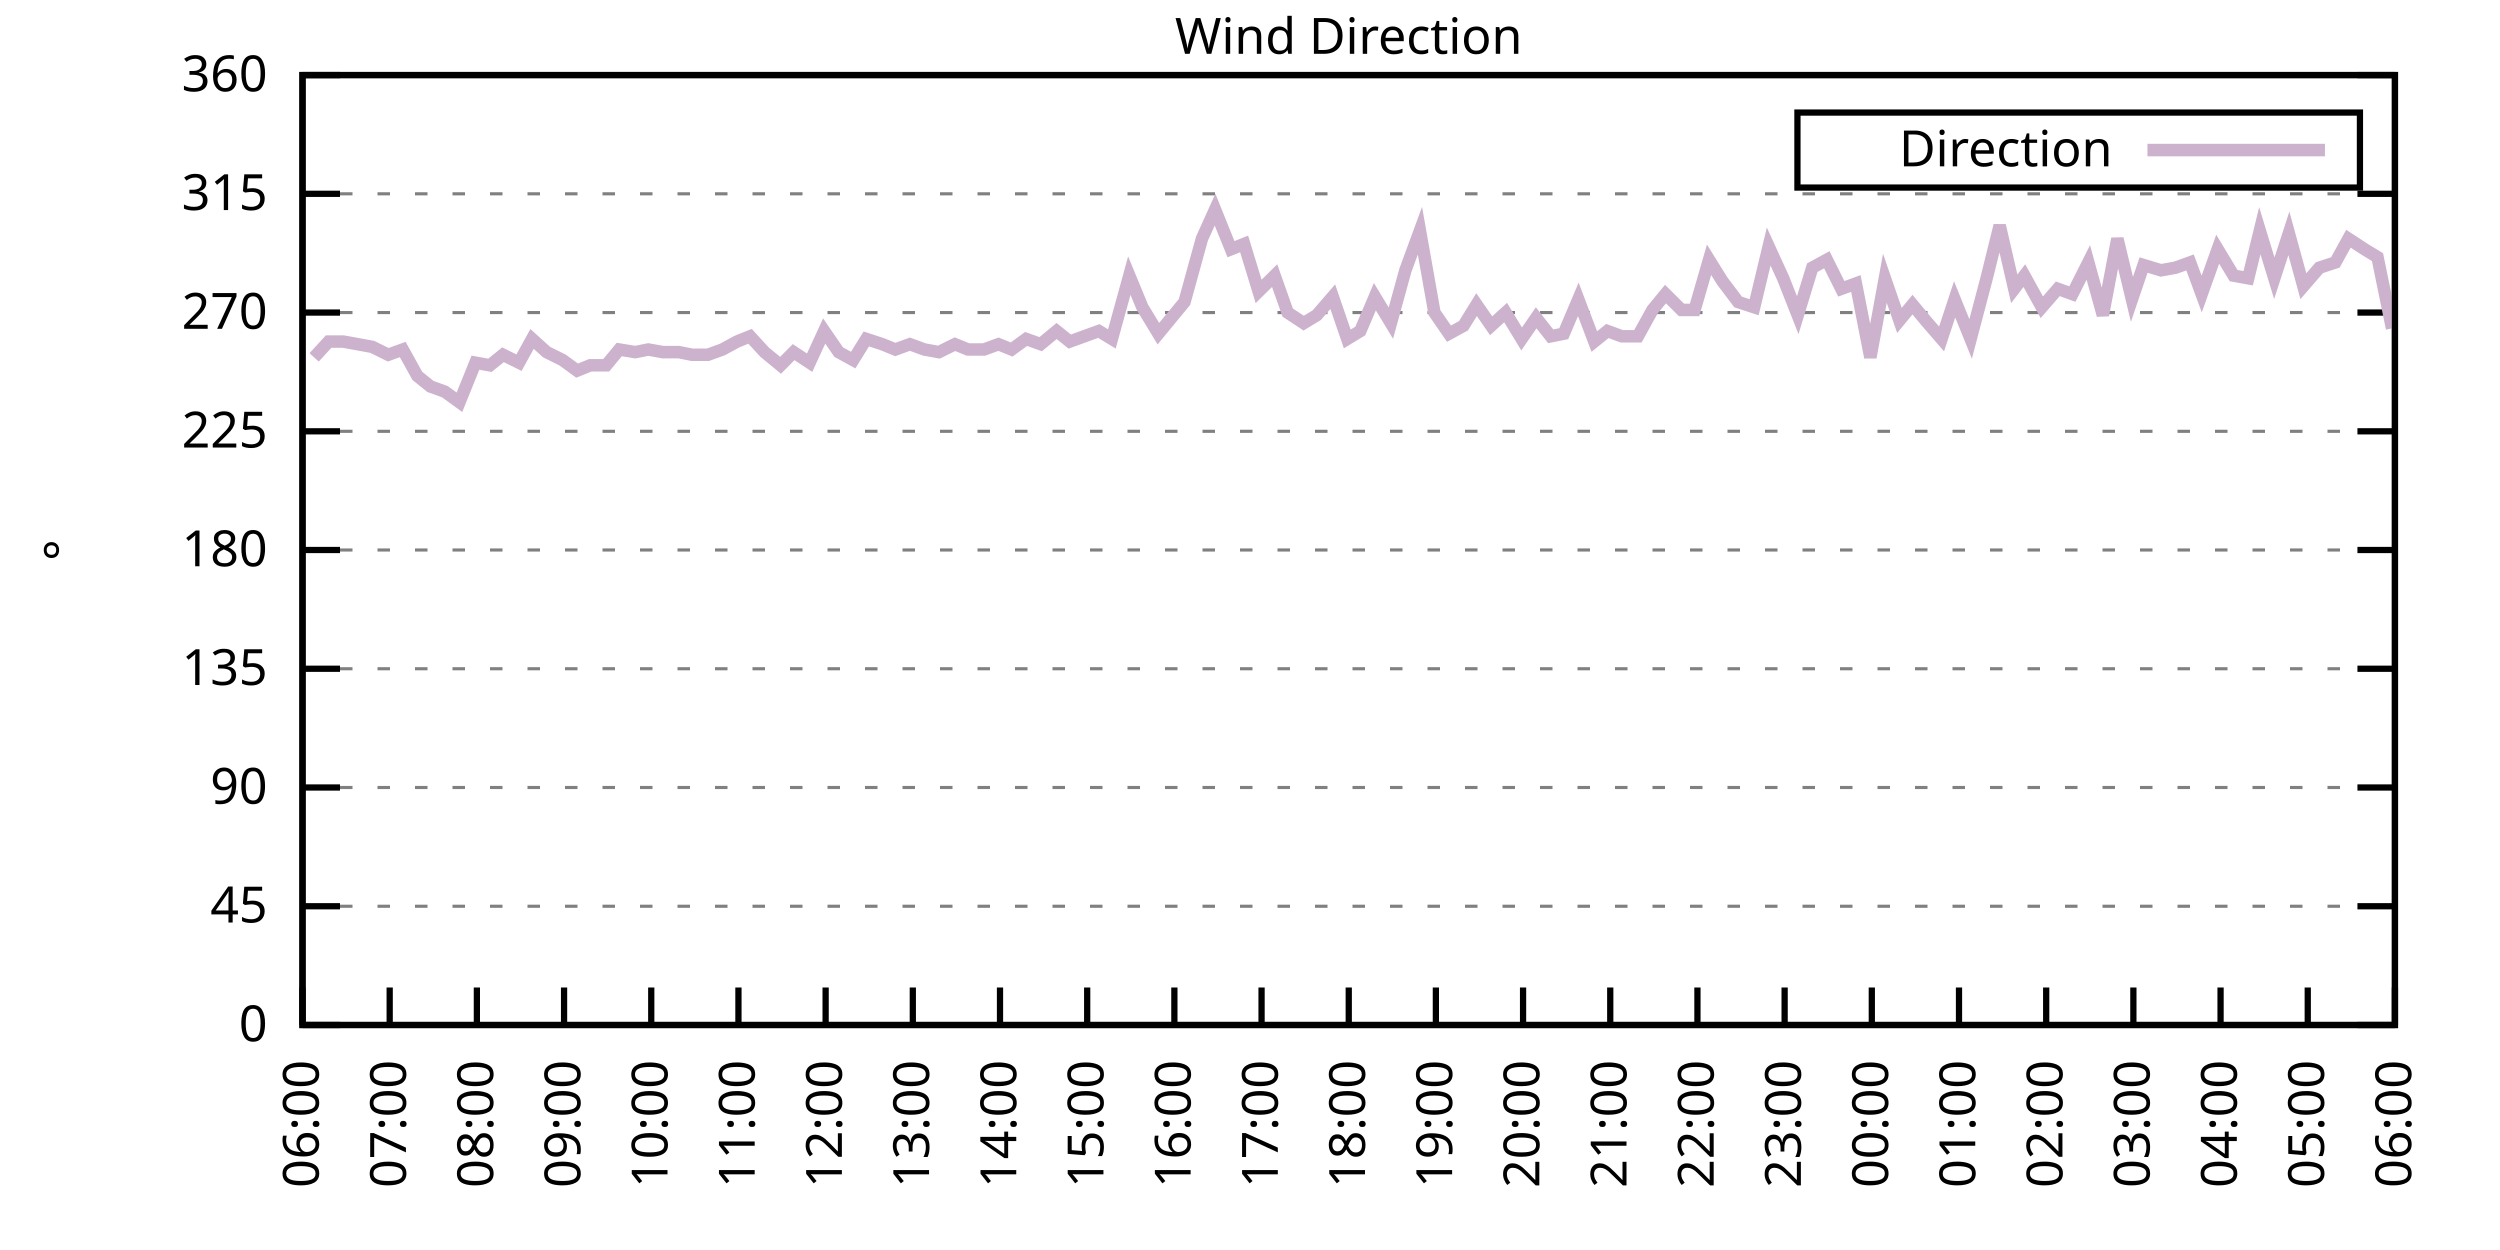
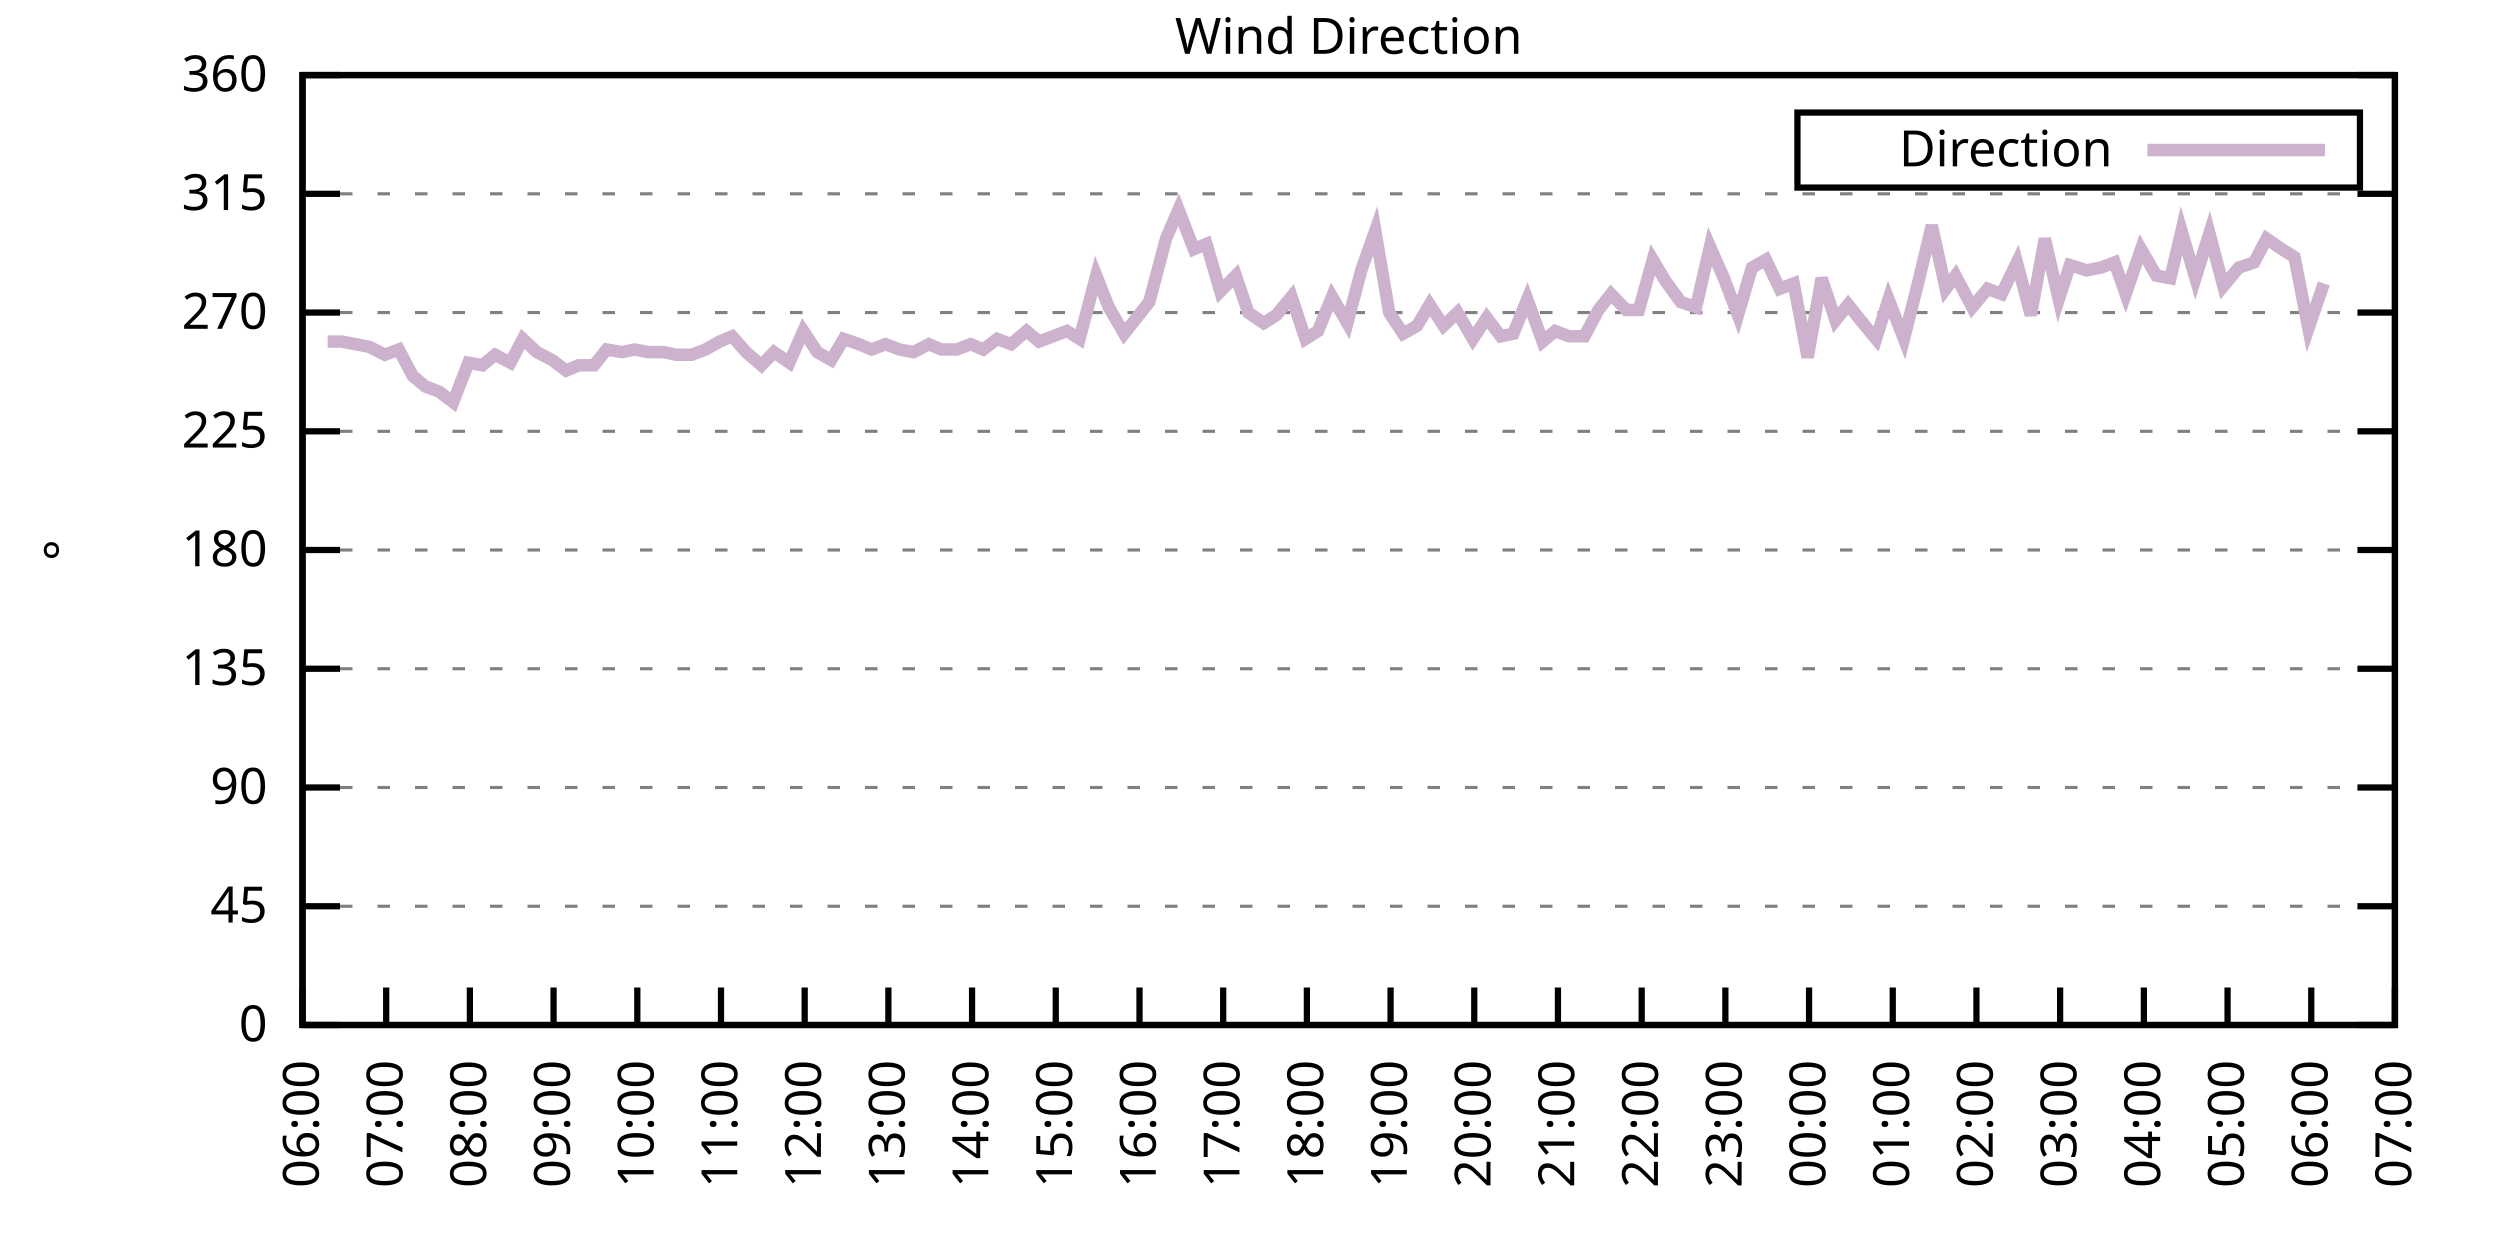
<svg xmlns="http://www.w3.org/2000/svg" xmlns:xlink="http://www.w3.org/1999/xlink" width="400" height="200" viewBox="0 0 400 200">
  <g id="gnuplot_canvas">
    <rect x="0" y="0" width="400" height="200" fill="none" />
    <defs>
      <circle id="gpDot" r="0.5" stroke-width="0.5" stroke="currentColor" />
      <path id="gpPt0" stroke-width="0.333" stroke="currentColor" d="M-1,0 h2 M0,-1 v2" />
      <path id="gpPt1" stroke-width="0.333" stroke="currentColor" d="M-1,-1 L1,1 M1,-1 L-1,1" />
      <path id="gpPt2" stroke-width="0.333" stroke="currentColor" d="M-1,0 L1,0 M0,-1 L0,1 M-1,-1 L1,1 M-1,1 L1,-1" />
      <rect id="gpPt3" stroke-width="0.333" stroke="currentColor" x="-1" y="-1" width="2" height="2" />
      <rect id="gpPt4" stroke-width="0.333" stroke="currentColor" fill="currentColor" x="-1" y="-1" width="2" height="2" />
      <circle id="gpPt5" stroke-width="0.333" stroke="currentColor" cx="0" cy="0" r="1" />
      <use xlink:href="#gpPt5" id="gpPt6" fill="currentColor" stroke="none" />
      <path id="gpPt7" stroke-width="0.333" stroke="currentColor" d="M0,-1.33 L-1.33,0.67 L1.33,0.67 z" />
      <use xlink:href="#gpPt7" id="gpPt8" fill="currentColor" stroke="none" />
      <use xlink:href="#gpPt7" id="gpPt9" stroke="currentColor" transform="rotate(180)" />
      <use xlink:href="#gpPt9" id="gpPt10" fill="currentColor" stroke="none" />
      <use xlink:href="#gpPt3" id="gpPt11" stroke="currentColor" transform="rotate(45)" />
      <use xlink:href="#gpPt11" id="gpPt12" fill="currentColor" stroke="none" />
      <path id="gpPt13" stroke-width="0.333" stroke="currentColor" d="M0,1.330 L1.265,0.411 L0.782,-1.067 L-0.782,-1.076 L-1.265,0.411 z" />
      <use xlink:href="#gpPt13" id="gpPt14" fill="currentColor" stroke="none" />
      <filter id="textbox" filterUnits="objectBoundingBox" x="0" y="0" height="1" width="1">
        <feFlood flood-color="white" flood-opacity="1" result="bgnd" />
        <feComposite in="SourceGraphic" in2="bgnd" operator="atop" />
      </filter>
      <filter id="greybox" filterUnits="objectBoundingBox" x="0" y="0" height="1" width="1">
        <feFlood flood-color="lightgrey" flood-opacity="1" result="grey" />
        <feComposite in="SourceGraphic" in2="grey" operator="atop" />
      </filter>
    </defs>
    <g fill="none" color="white" stroke="currentColor" stroke-width="1.00" stroke-linecap="butt" stroke-linejoin="miter">
</g>
    <g fill="none" color="black" stroke="currentColor" stroke-width="1.00" stroke-linecap="butt" stroke-linejoin="miter">
      <g stroke="none" shape-rendering="crispEdges">
        <polygon fill="rgb(255, 255, 255)" points="48.40,164.00 383.18,164.00 383.18,12.02 48.40,12.02 " />
      </g>
    </g>
    <g fill="none" color="black" stroke="currentColor" stroke-width="1.00" stroke-linecap="butt" stroke-linejoin="miter">
</g>
    <g fill="none" color="black" stroke="black" stroke-width="0.50" stroke-linecap="butt" stroke-linejoin="miter">
</g>
    <g fill="none" color="gray" stroke="currentColor" stroke-width="0.50" stroke-linecap="butt" stroke-linejoin="miter">
      <path stroke="gray" stroke-dasharray="2,4" class="gridline" d="M48.40,164.00 L383.19,164.00  " />
    </g>
    <g fill="none" color="gray" stroke="gray" stroke-width="1.00" stroke-linecap="butt" stroke-linejoin="miter">
</g>
    <g fill="none" color="black" stroke="currentColor" stroke-width="1.00" stroke-linecap="butt" stroke-linejoin="miter">
      <path stroke="black" d="M48.40,164.00 L54.40,164.00 M383.19,164.00 L377.19,164.00  " />
      <g transform="translate(42.80,166.60)" stroke="none" fill="black" font-family="Sans" font-size="8.00" text-anchor="end">
        <text>
          <tspan font-family="Sans"> 0</tspan>
        </text>
      </g>
    </g>
    <g fill="none" color="black" stroke="currentColor" stroke-width="1.00" stroke-linecap="butt" stroke-linejoin="miter">
</g>
    <g fill="none" color="black" stroke="black" stroke-width="0.50" stroke-linecap="butt" stroke-linejoin="miter">
</g>
    <g fill="none" color="gray" stroke="currentColor" stroke-width="0.50" stroke-linecap="butt" stroke-linejoin="miter">
      <path stroke="gray" stroke-dasharray="2,4" class="gridline" d="M48.40,145.00 L383.19,145.00  " />
    </g>
    <g fill="none" color="gray" stroke="gray" stroke-width="1.00" stroke-linecap="butt" stroke-linejoin="miter">
</g>
    <g fill="none" color="black" stroke="currentColor" stroke-width="1.00" stroke-linecap="butt" stroke-linejoin="miter">
      <path stroke="black" d="M48.40,145.00 L54.40,145.00 M383.19,145.00 L377.19,145.00  " />
      <g transform="translate(42.80,147.60)" stroke="none" fill="black" font-family="Sans" font-size="8.00" text-anchor="end">
        <text>
          <tspan font-family="Sans"> 45</tspan>
        </text>
      </g>
    </g>
    <g fill="none" color="black" stroke="currentColor" stroke-width="1.00" stroke-linecap="butt" stroke-linejoin="miter">
</g>
    <g fill="none" color="black" stroke="black" stroke-width="0.50" stroke-linecap="butt" stroke-linejoin="miter">
</g>
    <g fill="none" color="gray" stroke="currentColor" stroke-width="0.50" stroke-linecap="butt" stroke-linejoin="miter">
      <path stroke="gray" stroke-dasharray="2,4" class="gridline" d="M48.40,126.00 L383.19,126.00  " />
    </g>
    <g fill="none" color="gray" stroke="gray" stroke-width="1.00" stroke-linecap="butt" stroke-linejoin="miter">
</g>
    <g fill="none" color="black" stroke="currentColor" stroke-width="1.00" stroke-linecap="butt" stroke-linejoin="miter">
      <path stroke="black" d="M48.40,126.00 L54.40,126.00 M383.19,126.00 L377.19,126.00  " />
      <g transform="translate(42.80,128.60)" stroke="none" fill="black" font-family="Sans" font-size="8.00" text-anchor="end">
        <text>
          <tspan font-family="Sans"> 90</tspan>
        </text>
      </g>
    </g>
    <g fill="none" color="black" stroke="currentColor" stroke-width="1.00" stroke-linecap="butt" stroke-linejoin="miter">
</g>
    <g fill="none" color="black" stroke="black" stroke-width="0.50" stroke-linecap="butt" stroke-linejoin="miter">
</g>
    <g fill="none" color="gray" stroke="currentColor" stroke-width="0.50" stroke-linecap="butt" stroke-linejoin="miter">
      <path stroke="gray" stroke-dasharray="2,4" class="gridline" d="M48.40,107.00 L383.19,107.00  " />
    </g>
    <g fill="none" color="gray" stroke="gray" stroke-width="1.00" stroke-linecap="butt" stroke-linejoin="miter">
</g>
    <g fill="none" color="black" stroke="currentColor" stroke-width="1.00" stroke-linecap="butt" stroke-linejoin="miter">
      <path stroke="black" d="M48.40,107.00 L54.40,107.00 M383.19,107.00 L377.19,107.00  " />
      <g transform="translate(42.80,109.60)" stroke="none" fill="black" font-family="Sans" font-size="8.00" text-anchor="end">
        <text>
          <tspan font-family="Sans"> 135</tspan>
        </text>
      </g>
    </g>
    <g fill="none" color="black" stroke="currentColor" stroke-width="1.00" stroke-linecap="butt" stroke-linejoin="miter">
</g>
    <g fill="none" color="black" stroke="black" stroke-width="0.50" stroke-linecap="butt" stroke-linejoin="miter">
</g>
    <g fill="none" color="gray" stroke="currentColor" stroke-width="0.50" stroke-linecap="butt" stroke-linejoin="miter">
      <path stroke="gray" stroke-dasharray="2,4" class="gridline" d="M48.40,88.00 L383.19,88.00  " />
    </g>
    <g fill="none" color="gray" stroke="gray" stroke-width="1.00" stroke-linecap="butt" stroke-linejoin="miter">
</g>
    <g fill="none" color="black" stroke="currentColor" stroke-width="1.00" stroke-linecap="butt" stroke-linejoin="miter">
      <path stroke="black" d="M48.40,88.00 L54.40,88.00 M383.19,88.00 L377.19,88.00  " />
      <g transform="translate(42.80,90.60)" stroke="none" fill="black" font-family="Sans" font-size="8.00" text-anchor="end">
        <text>
          <tspan font-family="Sans"> 180</tspan>
        </text>
      </g>
    </g>
    <g fill="none" color="black" stroke="currentColor" stroke-width="1.00" stroke-linecap="butt" stroke-linejoin="miter">
</g>
    <g fill="none" color="black" stroke="black" stroke-width="0.50" stroke-linecap="butt" stroke-linejoin="miter">
</g>
    <g fill="none" color="gray" stroke="currentColor" stroke-width="0.50" stroke-linecap="butt" stroke-linejoin="miter">
      <path stroke="gray" stroke-dasharray="2,4" class="gridline" d="M48.40,69.01 L383.19,69.01  " />
    </g>
    <g fill="none" color="gray" stroke="gray" stroke-width="1.00" stroke-linecap="butt" stroke-linejoin="miter">
</g>
    <g fill="none" color="black" stroke="currentColor" stroke-width="1.00" stroke-linecap="butt" stroke-linejoin="miter">
      <path stroke="black" d="M48.40,69.01 L54.40,69.01 M383.19,69.01 L377.19,69.01  " />
      <g transform="translate(42.80,71.61)" stroke="none" fill="black" font-family="Sans" font-size="8.00" text-anchor="end">
        <text>
          <tspan font-family="Sans"> 225</tspan>
        </text>
      </g>
    </g>
    <g fill="none" color="black" stroke="currentColor" stroke-width="1.00" stroke-linecap="butt" stroke-linejoin="miter">
</g>
    <g fill="none" color="black" stroke="black" stroke-width="0.50" stroke-linecap="butt" stroke-linejoin="miter">
</g>
    <g fill="none" color="gray" stroke="currentColor" stroke-width="0.50" stroke-linecap="butt" stroke-linejoin="miter">
      <path stroke="gray" stroke-dasharray="2,4" class="gridline" d="M48.40,50.01 L383.19,50.01  " />
    </g>
    <g fill="none" color="gray" stroke="gray" stroke-width="1.00" stroke-linecap="butt" stroke-linejoin="miter">
</g>
    <g fill="none" color="black" stroke="currentColor" stroke-width="1.00" stroke-linecap="butt" stroke-linejoin="miter">
      <path stroke="black" d="M48.40,50.01 L54.40,50.01 M383.19,50.01 L377.19,50.01  " />
      <g transform="translate(42.80,52.61)" stroke="none" fill="black" font-family="Sans" font-size="8.00" text-anchor="end">
        <text>
          <tspan font-family="Sans"> 270</tspan>
        </text>
      </g>
    </g>
    <g fill="none" color="black" stroke="currentColor" stroke-width="1.00" stroke-linecap="butt" stroke-linejoin="miter">
</g>
    <g fill="none" color="black" stroke="black" stroke-width="0.50" stroke-linecap="butt" stroke-linejoin="miter">
</g>
    <g fill="none" color="gray" stroke="currentColor" stroke-width="0.50" stroke-linecap="butt" stroke-linejoin="miter">
      <path stroke="gray" stroke-dasharray="2,4" class="gridline" d="M48.40,31.01 L383.19,31.01  " />
    </g>
    <g fill="none" color="gray" stroke="gray" stroke-width="1.00" stroke-linecap="butt" stroke-linejoin="miter">
</g>
    <g fill="none" color="black" stroke="currentColor" stroke-width="1.00" stroke-linecap="butt" stroke-linejoin="miter">
      <path stroke="black" d="M48.40,31.01 L54.40,31.01 M383.19,31.01 L377.19,31.01  " />
      <g transform="translate(42.80,33.61)" stroke="none" fill="black" font-family="Sans" font-size="8.00" text-anchor="end">
        <text>
          <tspan font-family="Sans"> 315</tspan>
        </text>
      </g>
    </g>
    <g fill="none" color="black" stroke="currentColor" stroke-width="1.00" stroke-linecap="butt" stroke-linejoin="miter">
</g>
    <g fill="none" color="black" stroke="black" stroke-width="0.50" stroke-linecap="butt" stroke-linejoin="miter">
</g>
    <g fill="none" color="gray" stroke="currentColor" stroke-width="0.50" stroke-linecap="butt" stroke-linejoin="miter">
      <path stroke="gray" stroke-dasharray="2,4" class="gridline" d="M48.40,12.01 L383.19,12.01  " />
    </g>
    <g fill="none" color="gray" stroke="gray" stroke-width="1.00" stroke-linecap="butt" stroke-linejoin="miter">
</g>
    <g fill="none" color="black" stroke="currentColor" stroke-width="1.00" stroke-linecap="butt" stroke-linejoin="miter">
      <path stroke="black" d="M48.40,12.01 L54.40,12.01 M383.19,12.01 L377.19,12.01  " />
      <g transform="translate(42.80,14.61)" stroke="none" fill="black" font-family="Sans" font-size="8.00" text-anchor="end">
        <text>
          <tspan font-family="Sans"> 360</tspan>
        </text>
      </g>
    </g>
    <g fill="none" color="black" stroke="currentColor" stroke-width="1.00" stroke-linecap="butt" stroke-linejoin="miter">
      <path stroke="black" d="M48.40,164.00 L48.40,158.00  " />
      <g transform="translate(51.00,169.60) rotate(270.00)" stroke="none" fill="black" font-family="Sans" font-size="8.00" text-anchor="end">
        <text>
          <tspan font-family="Sans">06:00</tspan>
        </text>
      </g>
    </g>
    <g fill="none" color="black" stroke="currentColor" stroke-width="1.00" stroke-linecap="butt" stroke-linejoin="miter">
-       <path stroke="black" d="M62.35,164.00 L62.35,158.00  " />
-       <g transform="translate(64.95,169.60) rotate(270.00)" stroke="none" fill="black" font-family="Sans" font-size="8.00" text-anchor="end">
+       <path stroke="black" d="M61.79,164.00 L61.79,158.00  " />
+       <g transform="translate(64.39,169.60) rotate(270.00)" stroke="none" fill="black" font-family="Sans" font-size="8.00" text-anchor="end">
        <text>
          <tspan font-family="Sans">07:00</tspan>
        </text>
      </g>
    </g>
    <g fill="none" color="black" stroke="currentColor" stroke-width="1.00" stroke-linecap="butt" stroke-linejoin="miter">
-       <path stroke="black" d="M76.30,164.00 L76.30,158.00  " />
-       <g transform="translate(78.90,169.60) rotate(270.00)" stroke="none" fill="black" font-family="Sans" font-size="8.00" text-anchor="end">
+       <path stroke="black" d="M75.18,164.00 L75.18,158.00  " />
+       <g transform="translate(77.78,169.60) rotate(270.00)" stroke="none" fill="black" font-family="Sans" font-size="8.00" text-anchor="end">
        <text>
          <tspan font-family="Sans">08:00</tspan>
        </text>
      </g>
    </g>
    <g fill="none" color="black" stroke="currentColor" stroke-width="1.00" stroke-linecap="butt" stroke-linejoin="miter">
-       <path stroke="black" d="M90.25,164.00 L90.25,158.00  " />
-       <g transform="translate(92.85,169.60) rotate(270.00)" stroke="none" fill="black" font-family="Sans" font-size="8.00" text-anchor="end">
+       <path stroke="black" d="M88.57,164.00 L88.57,158.00  " />
+       <g transform="translate(91.17,169.60) rotate(270.00)" stroke="none" fill="black" font-family="Sans" font-size="8.00" text-anchor="end">
        <text>
          <tspan font-family="Sans">09:00</tspan>
        </text>
      </g>
    </g>
    <g fill="none" color="black" stroke="currentColor" stroke-width="1.00" stroke-linecap="butt" stroke-linejoin="miter">
-       <path stroke="black" d="M104.20,164.00 L104.20,158.00  " />
-       <g transform="translate(106.80,169.60) rotate(270.00)" stroke="none" fill="black" font-family="Sans" font-size="8.00" text-anchor="end">
+       <path stroke="black" d="M101.97,164.00 L101.97,158.00  " />
+       <g transform="translate(104.57,169.60) rotate(270.00)" stroke="none" fill="black" font-family="Sans" font-size="8.00" text-anchor="end">
        <text>
          <tspan font-family="Sans">10:00</tspan>
        </text>
      </g>
    </g>
    <g fill="none" color="black" stroke="currentColor" stroke-width="1.00" stroke-linecap="butt" stroke-linejoin="miter">
-       <path stroke="black" d="M118.15,164.00 L118.15,158.00  " />
-       <g transform="translate(120.75,169.60) rotate(270.00)" stroke="none" fill="black" font-family="Sans" font-size="8.00" text-anchor="end">
+       <path stroke="black" d="M115.36,164.00 L115.36,158.00  " />
+       <g transform="translate(117.96,169.60) rotate(270.00)" stroke="none" fill="black" font-family="Sans" font-size="8.00" text-anchor="end">
        <text>
          <tspan font-family="Sans">11:00</tspan>
        </text>
      </g>
    </g>
    <g fill="none" color="black" stroke="currentColor" stroke-width="1.00" stroke-linecap="butt" stroke-linejoin="miter">
-       <path stroke="black" d="M132.10,164.00 L132.10,158.00  " />
-       <g transform="translate(134.70,169.60) rotate(270.00)" stroke="none" fill="black" font-family="Sans" font-size="8.00" text-anchor="end">
+       <path stroke="black" d="M128.75,164.00 L128.75,158.00  " />
+       <g transform="translate(131.35,169.60) rotate(270.00)" stroke="none" fill="black" font-family="Sans" font-size="8.00" text-anchor="end">
        <text>
          <tspan font-family="Sans">12:00</tspan>
        </text>
      </g>
    </g>
    <g fill="none" color="black" stroke="currentColor" stroke-width="1.00" stroke-linecap="butt" stroke-linejoin="miter">
-       <path stroke="black" d="M146.05,164.00 L146.05,158.00  " />
-       <g transform="translate(148.65,169.60) rotate(270.00)" stroke="none" fill="black" font-family="Sans" font-size="8.00" text-anchor="end">
+       <path stroke="black" d="M142.14,164.00 L142.14,158.00  " />
+       <g transform="translate(144.74,169.60) rotate(270.00)" stroke="none" fill="black" font-family="Sans" font-size="8.00" text-anchor="end">
        <text>
          <tspan font-family="Sans">13:00</tspan>
        </text>
      </g>
    </g>
    <g fill="none" color="black" stroke="currentColor" stroke-width="1.00" stroke-linecap="butt" stroke-linejoin="miter">
-       <path stroke="black" d="M160.00,164.00 L160.00,158.00  " />
-       <g transform="translate(162.60,169.60) rotate(270.00)" stroke="none" fill="black" font-family="Sans" font-size="8.00" text-anchor="end">
+       <path stroke="black" d="M155.53,164.00 L155.53,158.00  " />
+       <g transform="translate(158.13,169.60) rotate(270.00)" stroke="none" fill="black" font-family="Sans" font-size="8.00" text-anchor="end">
        <text>
          <tspan font-family="Sans">14:00</tspan>
        </text>
      </g>
    </g>
    <g fill="none" color="black" stroke="currentColor" stroke-width="1.00" stroke-linecap="butt" stroke-linejoin="miter">
-       <path stroke="black" d="M173.95,164.00 L173.95,158.00  " />
-       <g transform="translate(176.55,169.60) rotate(270.00)" stroke="none" fill="black" font-family="Sans" font-size="8.00" text-anchor="end">
+       <path stroke="black" d="M168.92,164.00 L168.92,158.00  " />
+       <g transform="translate(171.52,169.60) rotate(270.00)" stroke="none" fill="black" font-family="Sans" font-size="8.00" text-anchor="end">
        <text>
          <tspan font-family="Sans">15:00</tspan>
        </text>
      </g>
    </g>
    <g fill="none" color="black" stroke="currentColor" stroke-width="1.00" stroke-linecap="butt" stroke-linejoin="miter">
-       <path stroke="black" d="M187.90,164.00 L187.90,158.00  " />
-       <g transform="translate(190.50,169.60) rotate(270.00)" stroke="none" fill="black" font-family="Sans" font-size="8.00" text-anchor="end">
+       <path stroke="black" d="M182.32,164.00 L182.32,158.00  " />
+       <g transform="translate(184.92,169.60) rotate(270.00)" stroke="none" fill="black" font-family="Sans" font-size="8.00" text-anchor="end">
        <text>
          <tspan font-family="Sans">16:00</tspan>
        </text>
      </g>
    </g>
    <g fill="none" color="black" stroke="currentColor" stroke-width="1.00" stroke-linecap="butt" stroke-linejoin="miter">
-       <path stroke="black" d="M201.85,164.00 L201.85,158.00  " />
-       <g transform="translate(204.45,169.60) rotate(270.00)" stroke="none" fill="black" font-family="Sans" font-size="8.00" text-anchor="end">
+       <path stroke="black" d="M195.71,164.00 L195.71,158.00  " />
+       <g transform="translate(198.31,169.60) rotate(270.00)" stroke="none" fill="black" font-family="Sans" font-size="8.00" text-anchor="end">
        <text>
          <tspan font-family="Sans">17:00</tspan>
        </text>
      </g>
    </g>
    <g fill="none" color="black" stroke="currentColor" stroke-width="1.00" stroke-linecap="butt" stroke-linejoin="miter">
-       <path stroke="black" d="M215.80,164.00 L215.80,158.00  " />
-       <g transform="translate(218.40,169.60) rotate(270.00)" stroke="none" fill="black" font-family="Sans" font-size="8.00" text-anchor="end">
+       <path stroke="black" d="M209.10,164.00 L209.10,158.00  " />
+       <g transform="translate(211.70,169.60) rotate(270.00)" stroke="none" fill="black" font-family="Sans" font-size="8.00" text-anchor="end">
        <text>
          <tspan font-family="Sans">18:00</tspan>
        </text>
      </g>
    </g>
    <g fill="none" color="black" stroke="currentColor" stroke-width="1.00" stroke-linecap="butt" stroke-linejoin="miter">
-       <path stroke="black" d="M229.74,164.00 L229.74,158.00  " />
-       <g transform="translate(232.34,169.60) rotate(270.00)" stroke="none" fill="black" font-family="Sans" font-size="8.00" text-anchor="end">
+       <path stroke="black" d="M222.49,164.00 L222.49,158.00  " />
+       <g transform="translate(225.09,169.60) rotate(270.00)" stroke="none" fill="black" font-family="Sans" font-size="8.00" text-anchor="end">
        <text>
          <tspan font-family="Sans">19:00</tspan>
        </text>
      </g>
    </g>
    <g fill="none" color="black" stroke="currentColor" stroke-width="1.00" stroke-linecap="butt" stroke-linejoin="miter">
-       <path stroke="black" d="M243.69,164.00 L243.69,158.00  " />
-       <g transform="translate(246.29,169.60) rotate(270.00)" stroke="none" fill="black" font-family="Sans" font-size="8.00" text-anchor="end">
+       <path stroke="black" d="M235.88,164.00 L235.88,158.00  " />
+       <g transform="translate(238.48,169.60) rotate(270.00)" stroke="none" fill="black" font-family="Sans" font-size="8.00" text-anchor="end">
        <text>
          <tspan font-family="Sans">20:00</tspan>
        </text>
      </g>
    </g>
    <g fill="none" color="black" stroke="currentColor" stroke-width="1.00" stroke-linecap="butt" stroke-linejoin="miter">
-       <path stroke="black" d="M257.64,164.00 L257.64,158.00  " />
-       <g transform="translate(260.24,169.60) rotate(270.00)" stroke="none" fill="black" font-family="Sans" font-size="8.00" text-anchor="end">
+       <path stroke="black" d="M249.27,164.00 L249.27,158.00  " />
+       <g transform="translate(251.87,169.60) rotate(270.00)" stroke="none" fill="black" font-family="Sans" font-size="8.00" text-anchor="end">
        <text>
          <tspan font-family="Sans">21:00</tspan>
        </text>
      </g>
    </g>
    <g fill="none" color="black" stroke="currentColor" stroke-width="1.00" stroke-linecap="butt" stroke-linejoin="miter">
-       <path stroke="black" d="M271.59,164.00 L271.59,158.00  " />
-       <g transform="translate(274.19,169.60) rotate(270.00)" stroke="none" fill="black" font-family="Sans" font-size="8.00" text-anchor="end">
+       <path stroke="black" d="M262.67,164.00 L262.67,158.00  " />
+       <g transform="translate(265.27,169.60) rotate(270.00)" stroke="none" fill="black" font-family="Sans" font-size="8.00" text-anchor="end">
        <text>
          <tspan font-family="Sans">22:00</tspan>
        </text>
      </g>
    </g>
    <g fill="none" color="black" stroke="currentColor" stroke-width="1.00" stroke-linecap="butt" stroke-linejoin="miter">
-       <path stroke="black" d="M285.54,164.00 L285.54,158.00  " />
-       <g transform="translate(288.14,169.60) rotate(270.00)" stroke="none" fill="black" font-family="Sans" font-size="8.00" text-anchor="end">
+       <path stroke="black" d="M276.06,164.00 L276.06,158.00  " />
+       <g transform="translate(278.66,169.60) rotate(270.00)" stroke="none" fill="black" font-family="Sans" font-size="8.00" text-anchor="end">
        <text>
          <tspan font-family="Sans">23:00</tspan>
        </text>
      </g>
    </g>
    <g fill="none" color="black" stroke="currentColor" stroke-width="1.00" stroke-linecap="butt" stroke-linejoin="miter">
-       <path stroke="black" d="M299.49,164.00 L299.49,158.00  " />
-       <g transform="translate(302.09,169.60) rotate(270.00)" stroke="none" fill="black" font-family="Sans" font-size="8.00" text-anchor="end">
+       <path stroke="black" d="M289.45,164.00 L289.45,158.00  " />
+       <g transform="translate(292.05,169.60) rotate(270.00)" stroke="none" fill="black" font-family="Sans" font-size="8.00" text-anchor="end">
        <text>
          <tspan font-family="Sans">00:00</tspan>
        </text>
      </g>
    </g>
    <g fill="none" color="black" stroke="currentColor" stroke-width="1.00" stroke-linecap="butt" stroke-linejoin="miter">
-       <path stroke="black" d="M313.44,164.00 L313.44,158.00  " />
-       <g transform="translate(316.04,169.60) rotate(270.00)" stroke="none" fill="black" font-family="Sans" font-size="8.00" text-anchor="end">
+       <path stroke="black" d="M302.84,164.00 L302.84,158.00  " />
+       <g transform="translate(305.44,169.60) rotate(270.00)" stroke="none" fill="black" font-family="Sans" font-size="8.00" text-anchor="end">
        <text>
          <tspan font-family="Sans">01:00</tspan>
        </text>
      </g>
    </g>
    <g fill="none" color="black" stroke="currentColor" stroke-width="1.00" stroke-linecap="butt" stroke-linejoin="miter">
-       <path stroke="black" d="M327.39,164.00 L327.39,158.00  " />
-       <g transform="translate(329.99,169.60) rotate(270.00)" stroke="none" fill="black" font-family="Sans" font-size="8.00" text-anchor="end">
+       <path stroke="black" d="M316.23,164.00 L316.23,158.00  " />
+       <g transform="translate(318.83,169.60) rotate(270.00)" stroke="none" fill="black" font-family="Sans" font-size="8.00" text-anchor="end">
        <text>
          <tspan font-family="Sans">02:00</tspan>
        </text>
      </g>
    </g>
    <g fill="none" color="black" stroke="currentColor" stroke-width="1.00" stroke-linecap="butt" stroke-linejoin="miter">
-       <path stroke="black" d="M341.34,164.00 L341.34,158.00  " />
-       <g transform="translate(343.94,169.60) rotate(270.00)" stroke="none" fill="black" font-family="Sans" font-size="8.00" text-anchor="end">
+       <path stroke="black" d="M329.62,164.00 L329.62,158.00  " />
+       <g transform="translate(332.22,169.60) rotate(270.00)" stroke="none" fill="black" font-family="Sans" font-size="8.00" text-anchor="end">
        <text>
          <tspan font-family="Sans">03:00</tspan>
        </text>
      </g>
    </g>
    <g fill="none" color="black" stroke="currentColor" stroke-width="1.00" stroke-linecap="butt" stroke-linejoin="miter">
-       <path stroke="black" d="M355.29,164.00 L355.29,158.00  " />
-       <g transform="translate(357.89,169.60) rotate(270.00)" stroke="none" fill="black" font-family="Sans" font-size="8.00" text-anchor="end">
+       <path stroke="black" d="M343.02,164.00 L343.02,158.00  " />
+       <g transform="translate(345.62,169.60) rotate(270.00)" stroke="none" fill="black" font-family="Sans" font-size="8.00" text-anchor="end">
        <text>
          <tspan font-family="Sans">04:00</tspan>
        </text>
      </g>
    </g>
    <g fill="none" color="black" stroke="currentColor" stroke-width="1.00" stroke-linecap="butt" stroke-linejoin="miter">
-       <path stroke="black" d="M369.24,164.00 L369.24,158.00  " />
-       <g transform="translate(371.84,169.60) rotate(270.00)" stroke="none" fill="black" font-family="Sans" font-size="8.00" text-anchor="end">
+       <path stroke="black" d="M356.41,164.00 L356.41,158.00  " />
+       <g transform="translate(359.01,169.60) rotate(270.00)" stroke="none" fill="black" font-family="Sans" font-size="8.00" text-anchor="end">
        <text>
          <tspan font-family="Sans">05:00</tspan>
+         </text>
+       </g>
+     </g>
+     <g fill="none" color="black" stroke="currentColor" stroke-width="1.00" stroke-linecap="butt" stroke-linejoin="miter">
+       <path stroke="black" d="M369.80,164.00 L369.80,158.00  " />
+       <g transform="translate(372.40,169.60) rotate(270.00)" stroke="none" fill="black" font-family="Sans" font-size="8.00" text-anchor="end">
+         <text>
+           <tspan font-family="Sans">06:00</tspan>
        </text>
      </g>
    </g>
    <g fill="none" color="black" stroke="currentColor" stroke-width="1.00" stroke-linecap="butt" stroke-linejoin="miter">
      <path stroke="black" d="M383.19,164.00 L383.19,158.00  " />
      <g transform="translate(385.79,169.60) rotate(270.00)" stroke="none" fill="black" font-family="Sans" font-size="8.00" text-anchor="end">
        <text>
-           <tspan font-family="Sans">06:00</tspan>
+           <tspan font-family="Sans">07:00</tspan>
        </text>
      </g>
    </g>
    <g fill="none" color="black" stroke="currentColor" stroke-width="1.00" stroke-linecap="butt" stroke-linejoin="miter">
</g>
    <g fill="none" color="black" stroke="currentColor" stroke-width="1.00" stroke-linecap="butt" stroke-linejoin="miter">
      <path stroke="black" d="M48.40,12.01 L48.40,164.00 L383.19,164.00 L383.19,12.01 L48.40,12.01 Z  " />
    </g>
    <g fill="none" color="black" stroke="currentColor" stroke-width="1.00" stroke-linecap="butt" stroke-linejoin="miter">
</g>
    <g fill="none" color="black" stroke="currentColor" stroke-width="1.00" stroke-linecap="butt" stroke-linejoin="miter">
      <path stroke="black" d="M287.59,30.01 L287.59,18.01 L377.59,18.01 L377.59,30.01 L287.59,30.01 Z  " />
    </g>
    <g id="Wind_direction_plot_1">
      <g fill="none" color="white" stroke="black" stroke-width="2.00" stroke-linecap="butt" stroke-linejoin="miter">
</g>
      <g fill="none" color="black" stroke="currentColor" stroke-width="2.00" stroke-linecap="butt" stroke-linejoin="miter">
        <g transform="translate(337.99,26.61)" stroke="none" fill="black" font-family="Sans" font-size="8.00" text-anchor="end">
          <text>
            <tspan font-family="Sans">Direction</tspan>
          </text>
        </g>
      </g>
      <g fill="none" color="black" stroke="currentColor" stroke-width="2.00" stroke-linecap="butt" stroke-linejoin="miter">
-         <path stroke="rgb(204, 178, 204)" d="M343.59,24.01 L371.99,24.01 M50.26,57.18 L52.58,54.65 L54.91,54.65 L57.23,55.07 L59.56,55.50 L62.12,56.76   L64.44,55.92 L66.77,60.14 L68.86,61.83 L71.18,62.67 L73.51,64.36 L76.07,58.03 L78.39,58.45 L80.48,56.76   L83.04,58.03 L85.13,54.23 L87.46,56.34 L90.02,57.61 L92.34,59.30 L94.43,58.45 L96.99,58.45 L99.08,55.92   L101.64,56.34 L103.73,55.92 L106.06,56.34 L108.62,56.34 L110.71,56.76 L113.27,56.76 L115.59,55.92 L117.92,54.65   L120.01,53.81 L122.33,56.34 L124.89,58.45 L126.98,56.34 L129.54,58.03 L131.87,52.96 L134.19,56.34 L136.51,57.61   L138.61,54.23 L141.16,55.07 L143.26,55.92 L145.58,55.07 L147.91,55.92 L150.23,56.34 L152.79,55.07 L154.88,55.92   L157.44,55.92 L159.76,55.07 L161.86,55.92 L164.18,54.23 L166.51,55.07 L169.06,52.96 L171.16,54.65 L173.48,53.81   L175.81,52.96 L177.90,54.23 L180.69,44.10 L182.78,49.16 L185.34,53.39 L187.43,50.85 L189.52,48.32 L192.31,38.19   L194.41,33.54 L196.96,39.87 L199.06,39.03 L201.38,46.63 L203.94,44.10 L206.03,50.01 L208.59,51.70 L210.68,50.43   L213.24,47.47 L215.56,54.23 L217.65,52.96 L219.98,47.47 L222.54,51.70 L224.86,43.25 L227.19,36.92 L229.51,50.01   L231.84,53.39 L234.16,52.12 L236.25,48.74 L238.58,52.12 L240.90,50.01 L243.46,54.23 L245.79,50.85 L248.11,53.81   L250.20,53.39 L252.53,47.90 L255.09,54.65 L257.18,52.96 L259.50,53.81 L262.06,53.81 L264.39,49.59 L266.48,47.05   L269.04,49.59 L271.13,49.59 L273.45,41.56 L275.55,44.94 L278.10,48.32 L280.66,49.16 L282.99,39.45 L285.31,44.52   L287.64,50.43 L289.96,42.83 L292.29,41.56 L294.61,46.21 L296.94,45.36 L299.26,57.18 L301.58,44.52 L303.91,51.27   L306.00,48.74 L308.09,51.27 L310.65,54.23 L312.74,47.90 L315.30,54.23 L317.86,44.52 L319.95,36.08 L322.28,46.21   L323.90,44.10 L326.69,49.16 L329.25,46.21 L331.58,47.05 L334.13,41.99 L336.46,50.43 L338.78,38.19 L341.11,47.90   L342.97,42.41 L345.76,43.25 L348.08,42.83 L350.41,41.99 L352.27,47.05 L354.83,39.87 L357.38,44.10 L359.71,44.52   L361.57,36.92 L363.89,44.52 L366.22,37.34 L368.54,45.79 L371.10,42.83 L373.66,41.99 L375.75,38.19 L378.31,39.87   L380.40,41.14 L382.73,52.54  " />
+         <path stroke="rgb(204, 178, 204)" d="M343.59,24.01 L371.99,24.01 M52.42,54.65 L54.65,54.65 L56.88,55.07 L59.11,55.50 L61.57,56.76 L63.80,55.92   L66.03,60.14 L68.04,61.83 L70.27,62.67 L72.50,64.36 L74.96,58.03 L77.19,58.45 L79.20,56.76 L81.66,58.03   L83.66,54.23 L85.90,56.34 L88.35,57.61 L90.58,59.30 L92.59,58.45 L95.05,58.45 L97.06,55.92 L99.51,56.34   L101.52,55.92 L103.75,56.34 L106.21,56.34 L108.22,56.76 L110.67,56.76 L112.90,55.92 L115.13,54.65 L117.14,53.81   L119.38,56.34 L121.83,58.45 L123.84,56.34 L126.29,58.03 L128.53,52.96 L130.76,56.34 L132.99,57.61 L135.00,54.23   L137.45,55.07 L139.46,55.92 L141.69,55.07 L143.93,55.92 L146.16,56.34 L148.61,55.07 L150.62,55.92 L153.08,55.92   L155.31,55.07 L157.32,55.92 L159.55,54.23 L161.78,55.07 L164.24,52.96 L166.25,54.65 L168.48,53.81 L170.71,52.96   L172.72,54.23 L175.40,44.10 L177.41,49.16 L179.86,53.39 L181.87,50.85 L183.88,48.32 L186.56,38.19 L188.57,33.54   L191.02,39.87 L193.03,39.03 L195.26,46.63 L197.72,44.10 L199.73,50.01 L202.18,51.70 L204.19,50.43 L206.64,47.47   L208.88,54.23 L210.88,52.96 L213.12,47.47 L215.57,51.70 L217.80,43.25 L220.04,36.92 L222.27,50.01 L224.50,53.39   L226.73,52.12 L228.74,48.74 L230.97,52.12 L233.20,50.01 L235.66,54.23 L237.89,50.85 L240.12,53.81 L242.13,53.39   L244.36,47.90 L246.82,54.65 L248.83,52.96 L251.06,53.81 L253.51,53.81 L255.75,49.59 L257.76,47.05 L260.21,49.59   L262.22,49.59 L264.45,41.56 L266.46,44.94 L268.92,48.32 L271.37,49.16 L273.60,39.45 L275.83,44.52 L278.07,50.43   L280.30,42.83 L282.53,41.56 L284.76,46.21 L286.99,45.36 L289.23,57.18 L291.46,44.52 L293.69,51.27 L295.70,48.74   L297.71,51.27 L300.16,54.23 L302.17,47.90 L304.63,54.23 L307.08,44.52 L309.09,36.08 L311.32,46.21 L312.88,44.10   L315.56,49.16 L318.02,46.21 L320.25,47.05 L322.70,41.99 L324.94,50.43 L327.17,38.19 L329.40,47.90 L331.19,42.41   L333.86,43.25 L336.10,42.83 L338.33,41.99 L340.11,47.05 L342.57,39.87 L345.02,44.10 L347.26,44.52 L349.04,36.92   L351.27,44.52 L353.51,37.34 L355.74,45.79 L358.19,42.83 L360.65,41.99 L362.66,38.19 L365.11,39.87 L367.12,41.14   L369.35,52.54 L371.81,45.36  " />
      </g>
    </g>
    <g fill="none" color="black" stroke="currentColor" stroke-width="2.00" stroke-linecap="butt" stroke-linejoin="miter">
</g>
    <g fill="none" color="black" stroke="black" stroke-width="1.00" stroke-linecap="butt" stroke-linejoin="miter">
</g>
    <g fill="none" color="black" stroke="currentColor" stroke-width="1.00" stroke-linecap="butt" stroke-linejoin="miter">
      <path stroke="black" d="M48.40,12.01 L48.40,164.00 L383.19,164.00 L383.19,12.01 L48.40,12.01 Z  " />
      <g transform="translate(12.80,88.01) rotate(270.00)" stroke="none" fill="black" font-family="Sans" font-size="8.00" text-anchor="middle">
        <text>
          <tspan font-family="Sans">°</tspan>
        </text>
      </g>
    </g>
    <g fill="none" color="black" stroke="currentColor" stroke-width="1.00" stroke-linecap="butt" stroke-linejoin="miter">
</g>
    <g fill="none" color="black" stroke="currentColor" stroke-width="1.00" stroke-linecap="butt" stroke-linejoin="miter">
      <g transform="translate(215.79,8.61)" stroke="none" fill="black" font-family="Sans" font-size="8.00" text-anchor="middle">
        <text>
          <tspan font-family="Sans">Wind Direction</tspan>
        </text>
      </g>
    </g>
    <g fill="none" color="black" stroke="currentColor" stroke-width="1.00" stroke-linecap="butt" stroke-linejoin="miter">
</g>
  </g>
</svg>
